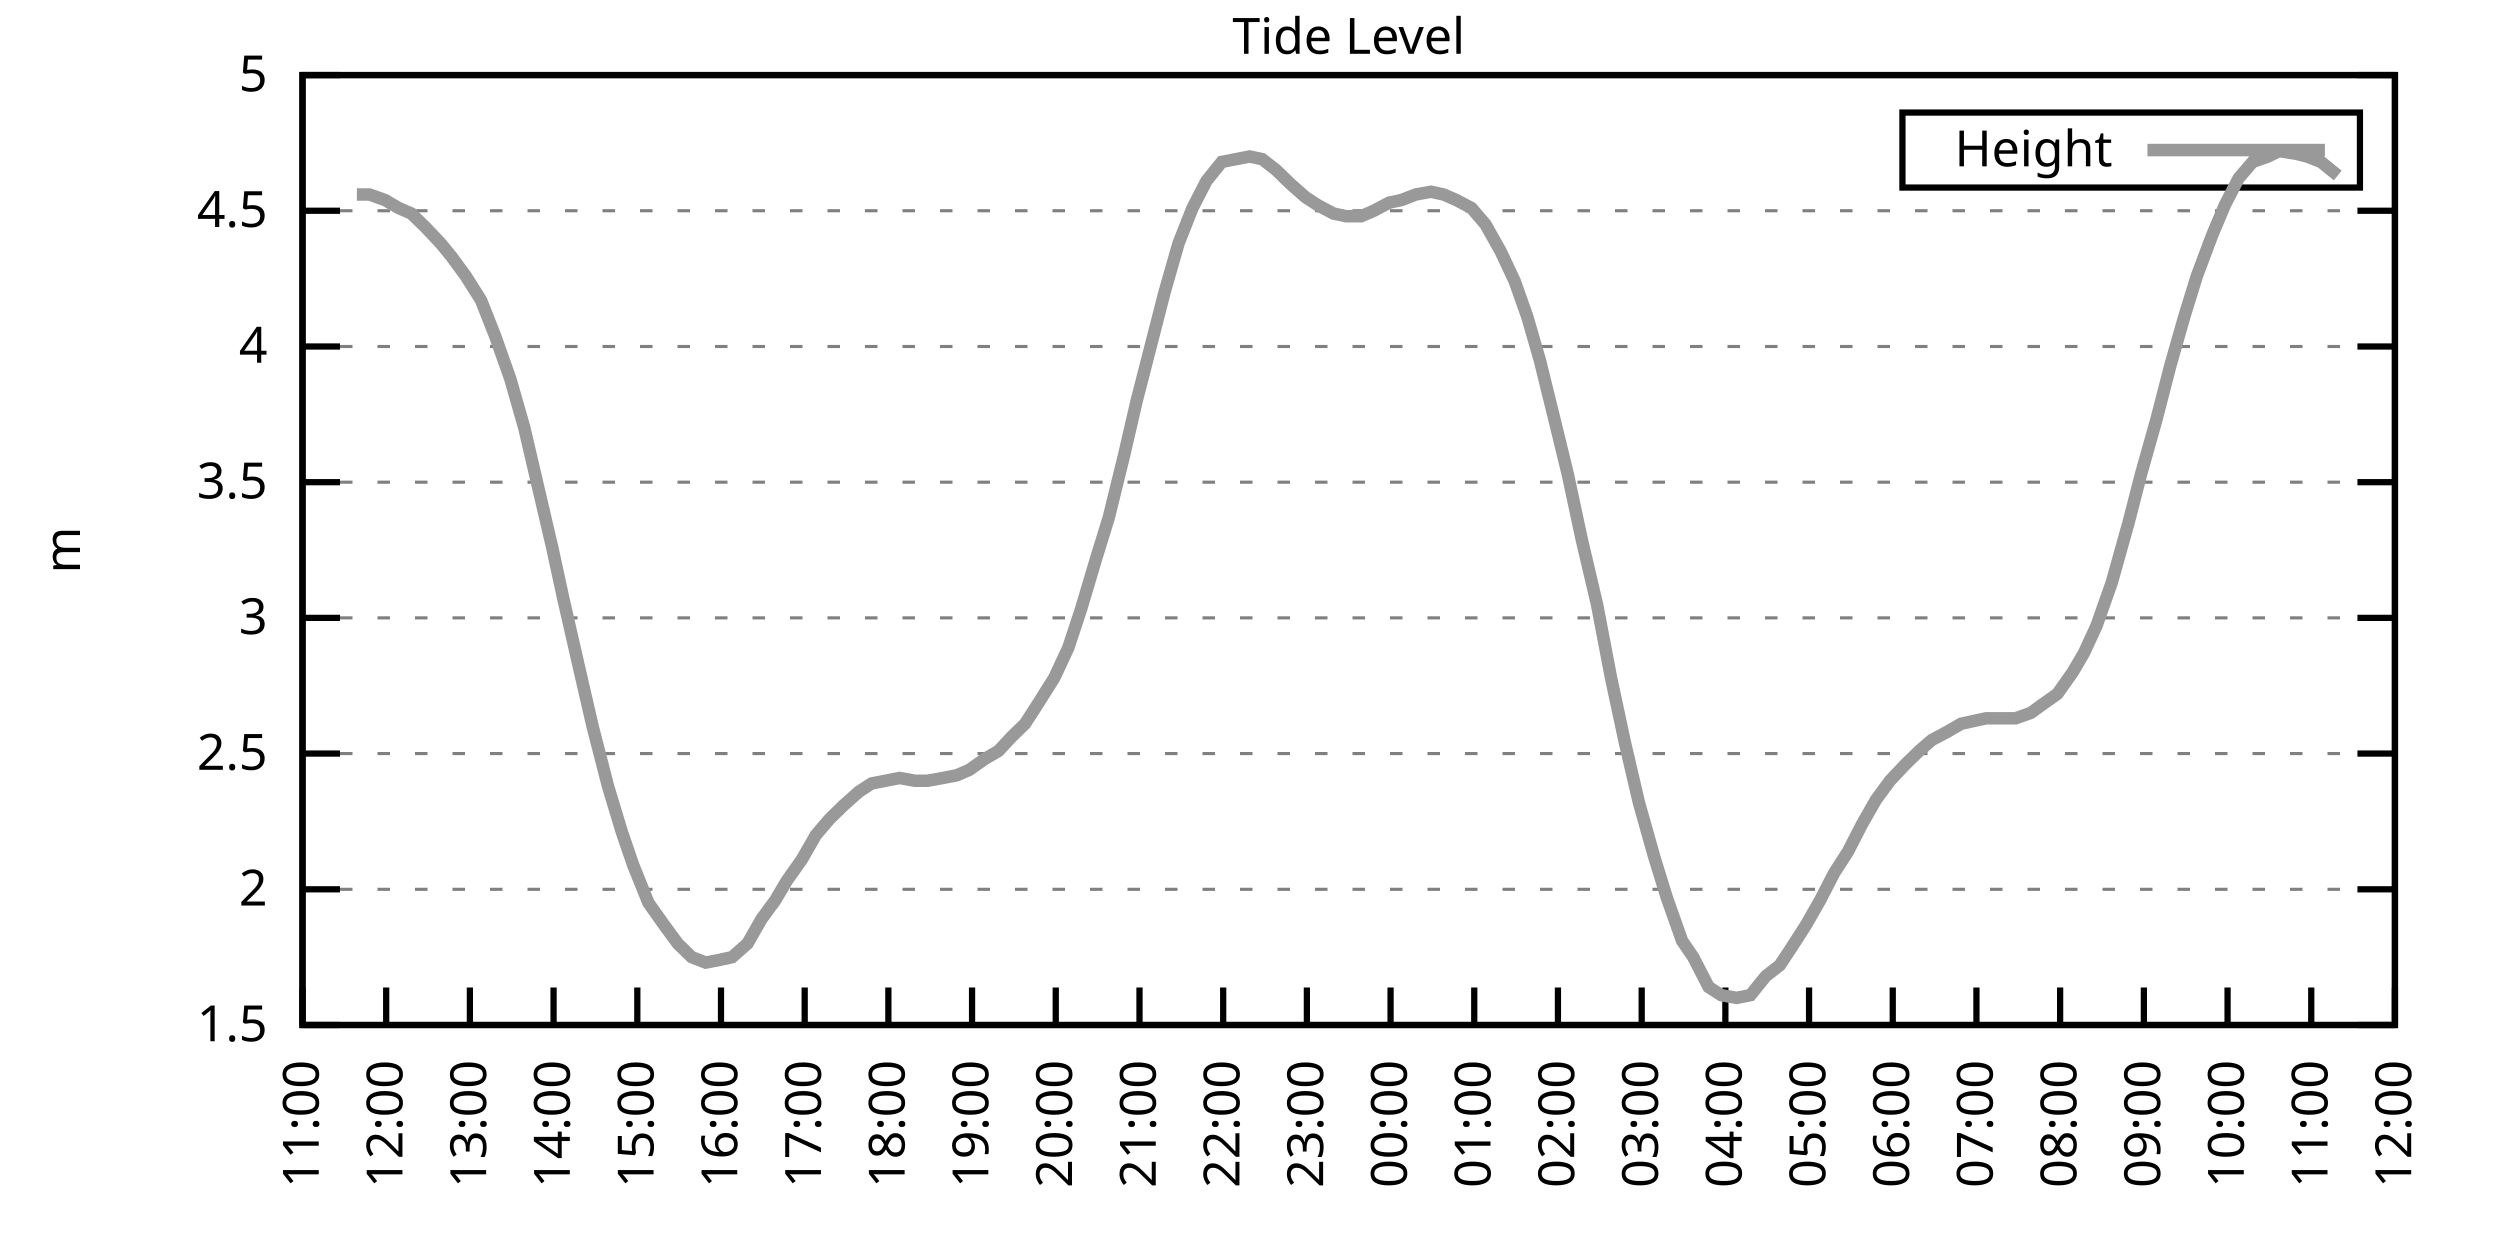
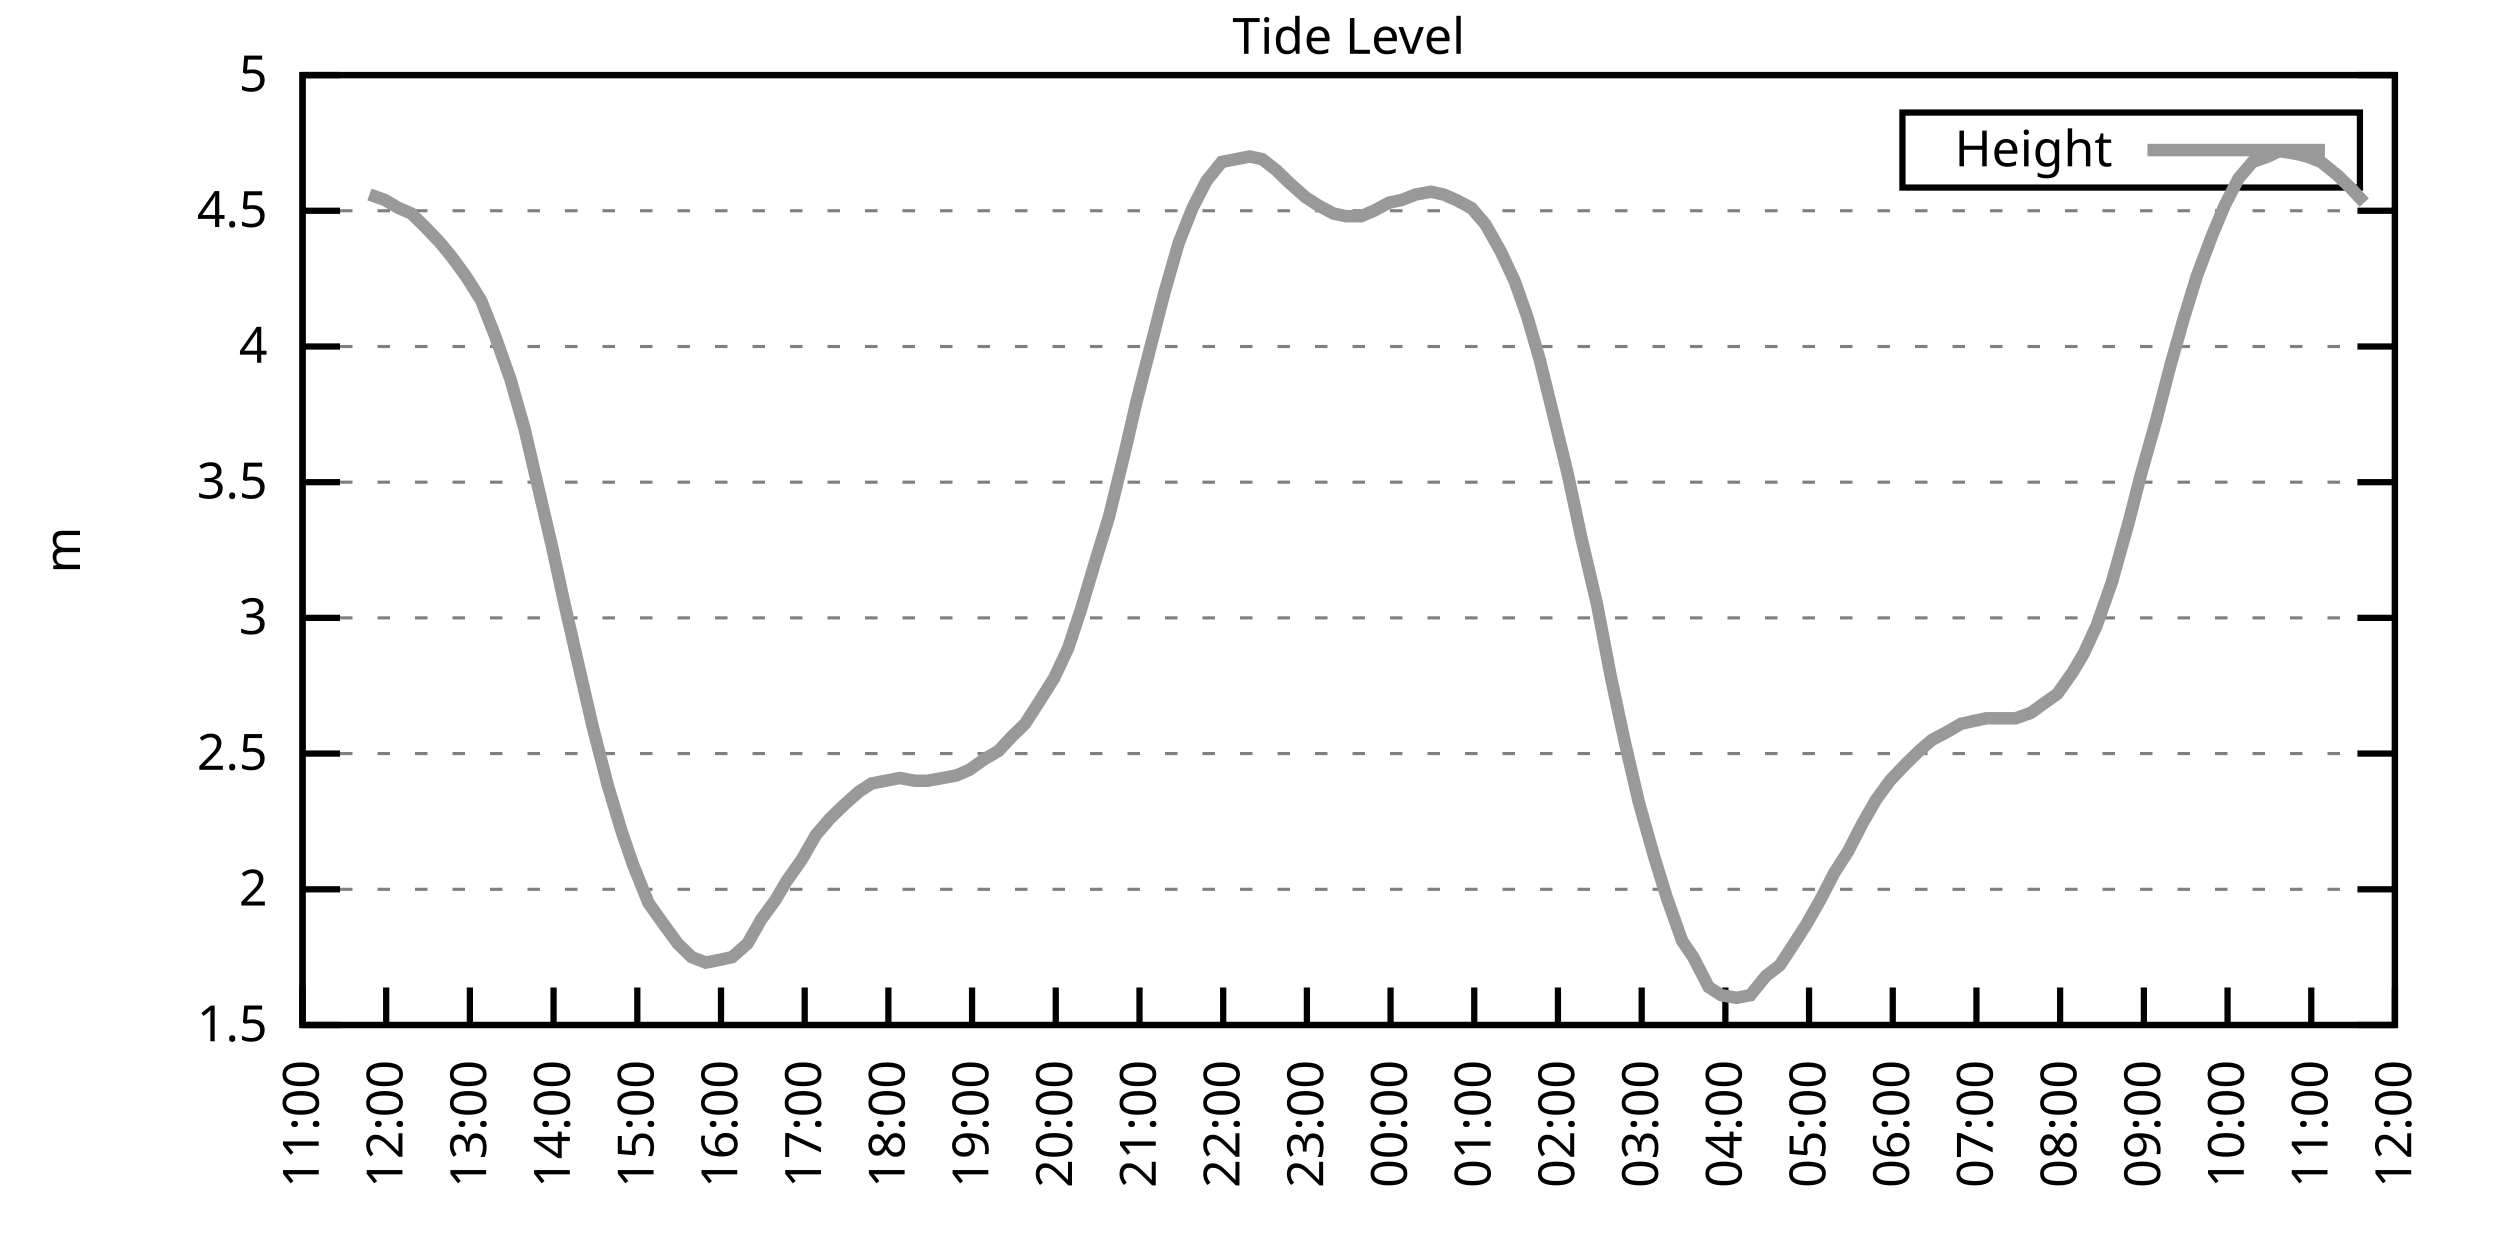
<svg xmlns="http://www.w3.org/2000/svg" xmlns:xlink="http://www.w3.org/1999/xlink" width="400" height="200" viewBox="0 0 400 200">
  <g id="gnuplot_canvas">
    <rect x="0" y="0" width="400" height="200" fill="none" />
    <defs>
      <circle id="gpDot" r="0.5" stroke-width="0.5" stroke="currentColor" />
      <path id="gpPt0" stroke-width="0.333" stroke="currentColor" d="M-1,0 h2 M0,-1 v2" />
      <path id="gpPt1" stroke-width="0.333" stroke="currentColor" d="M-1,-1 L1,1 M1,-1 L-1,1" />
      <path id="gpPt2" stroke-width="0.333" stroke="currentColor" d="M-1,0 L1,0 M0,-1 L0,1 M-1,-1 L1,1 M-1,1 L1,-1" />
      <rect id="gpPt3" stroke-width="0.333" stroke="currentColor" x="-1" y="-1" width="2" height="2" />
      <rect id="gpPt4" stroke-width="0.333" stroke="currentColor" fill="currentColor" x="-1" y="-1" width="2" height="2" />
      <circle id="gpPt5" stroke-width="0.333" stroke="currentColor" cx="0" cy="0" r="1" />
      <use xlink:href="#gpPt5" id="gpPt6" fill="currentColor" stroke="none" />
      <path id="gpPt7" stroke-width="0.333" stroke="currentColor" d="M0,-1.33 L-1.33,0.67 L1.33,0.67 z" />
      <use xlink:href="#gpPt7" id="gpPt8" fill="currentColor" stroke="none" />
      <use xlink:href="#gpPt7" id="gpPt9" stroke="currentColor" transform="rotate(180)" />
      <use xlink:href="#gpPt9" id="gpPt10" fill="currentColor" stroke="none" />
      <use xlink:href="#gpPt3" id="gpPt11" stroke="currentColor" transform="rotate(45)" />
      <use xlink:href="#gpPt11" id="gpPt12" fill="currentColor" stroke="none" />
      <path id="gpPt13" stroke-width="0.333" stroke="currentColor" d="M0,1.330 L1.265,0.411 L0.782,-1.067 L-0.782,-1.076 L-1.265,0.411 z" />
      <use xlink:href="#gpPt13" id="gpPt14" fill="currentColor" stroke="none" />
      <filter id="textbox" filterUnits="objectBoundingBox" x="0" y="0" height="1" width="1">
        <feFlood flood-color="white" flood-opacity="1" result="bgnd" />
        <feComposite in="SourceGraphic" in2="bgnd" operator="atop" />
      </filter>
      <filter id="greybox" filterUnits="objectBoundingBox" x="0" y="0" height="1" width="1">
        <feFlood flood-color="lightgrey" flood-opacity="1" result="grey" />
        <feComposite in="SourceGraphic" in2="grey" operator="atop" />
      </filter>
    </defs>
    <g fill="none" color="white" stroke="currentColor" stroke-width="1.00" stroke-linecap="butt" stroke-linejoin="miter">
</g>
    <g fill="none" color="black" stroke="currentColor" stroke-width="1.00" stroke-linecap="butt" stroke-linejoin="miter">
      <g stroke="none" shape-rendering="crispEdges">
        <polygon fill="rgb(255, 255, 255)" points="48.40,164.00 383.18,164.00 383.18,12.02 48.40,12.02 " />
      </g>
    </g>
    <g fill="none" color="black" stroke="currentColor" stroke-width="1.00" stroke-linecap="butt" stroke-linejoin="miter">
</g>
    <g fill="none" color="black" stroke="black" stroke-width="0.50" stroke-linecap="butt" stroke-linejoin="miter">
</g>
    <g fill="none" color="gray" stroke="currentColor" stroke-width="0.50" stroke-linecap="butt" stroke-linejoin="miter">
      <path stroke="gray" stroke-dasharray="2,4" class="gridline" d="M48.40,164.00 L383.19,164.00  " />
    </g>
    <g fill="none" color="gray" stroke="gray" stroke-width="1.00" stroke-linecap="butt" stroke-linejoin="miter">
</g>
    <g fill="none" color="black" stroke="currentColor" stroke-width="1.00" stroke-linecap="butt" stroke-linejoin="miter">
      <path stroke="black" d="M48.40,164.00 L54.40,164.00 M383.19,164.00 L377.19,164.00  " />
      <g transform="translate(42.80,166.60)" stroke="none" fill="black" font-family="Sans" font-size="8.00" text-anchor="end">
        <text>
          <tspan font-family="Sans"> 1.5</tspan>
        </text>
      </g>
    </g>
    <g fill="none" color="black" stroke="currentColor" stroke-width="1.00" stroke-linecap="butt" stroke-linejoin="miter">
</g>
    <g fill="none" color="black" stroke="black" stroke-width="0.50" stroke-linecap="butt" stroke-linejoin="miter">
</g>
    <g fill="none" color="gray" stroke="currentColor" stroke-width="0.50" stroke-linecap="butt" stroke-linejoin="miter">
      <path stroke="gray" stroke-dasharray="2,4" class="gridline" d="M48.40,142.29 L383.19,142.29  " />
    </g>
    <g fill="none" color="gray" stroke="gray" stroke-width="1.00" stroke-linecap="butt" stroke-linejoin="miter">
</g>
    <g fill="none" color="black" stroke="currentColor" stroke-width="1.00" stroke-linecap="butt" stroke-linejoin="miter">
      <path stroke="black" d="M48.40,142.29 L54.40,142.29 M383.19,142.29 L377.19,142.29  " />
      <g transform="translate(42.80,144.89)" stroke="none" fill="black" font-family="Sans" font-size="8.00" text-anchor="end">
        <text>
          <tspan font-family="Sans"> 2</tspan>
        </text>
      </g>
    </g>
    <g fill="none" color="black" stroke="currentColor" stroke-width="1.00" stroke-linecap="butt" stroke-linejoin="miter">
</g>
    <g fill="none" color="black" stroke="black" stroke-width="0.50" stroke-linecap="butt" stroke-linejoin="miter">
</g>
    <g fill="none" color="gray" stroke="currentColor" stroke-width="0.50" stroke-linecap="butt" stroke-linejoin="miter">
      <path stroke="gray" stroke-dasharray="2,4" class="gridline" d="M48.40,120.57 L383.19,120.57  " />
    </g>
    <g fill="none" color="gray" stroke="gray" stroke-width="1.00" stroke-linecap="butt" stroke-linejoin="miter">
</g>
    <g fill="none" color="black" stroke="currentColor" stroke-width="1.00" stroke-linecap="butt" stroke-linejoin="miter">
      <path stroke="black" d="M48.40,120.57 L54.40,120.57 M383.19,120.57 L377.19,120.57  " />
      <g transform="translate(42.80,123.17)" stroke="none" fill="black" font-family="Sans" font-size="8.00" text-anchor="end">
        <text>
          <tspan font-family="Sans"> 2.5</tspan>
        </text>
      </g>
    </g>
    <g fill="none" color="black" stroke="currentColor" stroke-width="1.00" stroke-linecap="butt" stroke-linejoin="miter">
</g>
    <g fill="none" color="black" stroke="black" stroke-width="0.50" stroke-linecap="butt" stroke-linejoin="miter">
</g>
    <g fill="none" color="gray" stroke="currentColor" stroke-width="0.50" stroke-linecap="butt" stroke-linejoin="miter">
      <path stroke="gray" stroke-dasharray="2,4" class="gridline" d="M48.40,98.86 L383.19,98.86  " />
    </g>
    <g fill="none" color="gray" stroke="gray" stroke-width="1.00" stroke-linecap="butt" stroke-linejoin="miter">
</g>
    <g fill="none" color="black" stroke="currentColor" stroke-width="1.00" stroke-linecap="butt" stroke-linejoin="miter">
      <path stroke="black" d="M48.40,98.86 L54.40,98.86 M383.19,98.86 L377.19,98.86  " />
      <g transform="translate(42.80,101.46)" stroke="none" fill="black" font-family="Sans" font-size="8.00" text-anchor="end">
        <text>
          <tspan font-family="Sans"> 3</tspan>
        </text>
      </g>
    </g>
    <g fill="none" color="black" stroke="currentColor" stroke-width="1.00" stroke-linecap="butt" stroke-linejoin="miter">
</g>
    <g fill="none" color="black" stroke="black" stroke-width="0.50" stroke-linecap="butt" stroke-linejoin="miter">
</g>
    <g fill="none" color="gray" stroke="currentColor" stroke-width="0.50" stroke-linecap="butt" stroke-linejoin="miter">
      <path stroke="gray" stroke-dasharray="2,4" class="gridline" d="M48.40,77.15 L383.19,77.15  " />
    </g>
    <g fill="none" color="gray" stroke="gray" stroke-width="1.00" stroke-linecap="butt" stroke-linejoin="miter">
</g>
    <g fill="none" color="black" stroke="currentColor" stroke-width="1.00" stroke-linecap="butt" stroke-linejoin="miter">
      <path stroke="black" d="M48.40,77.15 L54.40,77.15 M383.19,77.15 L377.19,77.15  " />
      <g transform="translate(42.80,79.75)" stroke="none" fill="black" font-family="Sans" font-size="8.00" text-anchor="end">
        <text>
          <tspan font-family="Sans"> 3.5</tspan>
        </text>
      </g>
    </g>
    <g fill="none" color="black" stroke="currentColor" stroke-width="1.00" stroke-linecap="butt" stroke-linejoin="miter">
</g>
    <g fill="none" color="black" stroke="black" stroke-width="0.50" stroke-linecap="butt" stroke-linejoin="miter">
</g>
    <g fill="none" color="gray" stroke="currentColor" stroke-width="0.50" stroke-linecap="butt" stroke-linejoin="miter">
      <path stroke="gray" stroke-dasharray="2,4" class="gridline" d="M48.40,55.44 L383.19,55.44  " />
    </g>
    <g fill="none" color="gray" stroke="gray" stroke-width="1.00" stroke-linecap="butt" stroke-linejoin="miter">
</g>
    <g fill="none" color="black" stroke="currentColor" stroke-width="1.00" stroke-linecap="butt" stroke-linejoin="miter">
      <path stroke="black" d="M48.40,55.44 L54.40,55.44 M383.19,55.44 L377.19,55.44  " />
      <g transform="translate(42.80,58.04)" stroke="none" fill="black" font-family="Sans" font-size="8.00" text-anchor="end">
        <text>
          <tspan font-family="Sans"> 4</tspan>
        </text>
      </g>
    </g>
    <g fill="none" color="black" stroke="currentColor" stroke-width="1.00" stroke-linecap="butt" stroke-linejoin="miter">
</g>
    <g fill="none" color="black" stroke="black" stroke-width="0.50" stroke-linecap="butt" stroke-linejoin="miter">
</g>
    <g fill="none" color="gray" stroke="currentColor" stroke-width="0.50" stroke-linecap="butt" stroke-linejoin="miter">
      <path stroke="gray" stroke-dasharray="2,4" class="gridline" d="M48.40,33.72 L383.19,33.72  " />
    </g>
    <g fill="none" color="gray" stroke="gray" stroke-width="1.00" stroke-linecap="butt" stroke-linejoin="miter">
</g>
    <g fill="none" color="black" stroke="currentColor" stroke-width="1.00" stroke-linecap="butt" stroke-linejoin="miter">
      <path stroke="black" d="M48.40,33.72 L54.40,33.72 M383.19,33.72 L377.19,33.72  " />
      <g transform="translate(42.80,36.32)" stroke="none" fill="black" font-family="Sans" font-size="8.00" text-anchor="end">
        <text>
          <tspan font-family="Sans"> 4.5</tspan>
        </text>
      </g>
    </g>
    <g fill="none" color="black" stroke="currentColor" stroke-width="1.00" stroke-linecap="butt" stroke-linejoin="miter">
</g>
    <g fill="none" color="black" stroke="black" stroke-width="0.50" stroke-linecap="butt" stroke-linejoin="miter">
</g>
    <g fill="none" color="gray" stroke="currentColor" stroke-width="0.50" stroke-linecap="butt" stroke-linejoin="miter">
      <path stroke="gray" stroke-dasharray="2,4" class="gridline" d="M48.40,12.01 L383.19,12.01  " />
    </g>
    <g fill="none" color="gray" stroke="gray" stroke-width="1.00" stroke-linecap="butt" stroke-linejoin="miter">
</g>
    <g fill="none" color="black" stroke="currentColor" stroke-width="1.00" stroke-linecap="butt" stroke-linejoin="miter">
      <path stroke="black" d="M48.40,12.01 L54.40,12.01 M383.19,12.01 L377.19,12.01  " />
      <g transform="translate(42.80,14.61)" stroke="none" fill="black" font-family="Sans" font-size="8.00" text-anchor="end">
        <text>
          <tspan font-family="Sans"> 5</tspan>
        </text>
      </g>
    </g>
    <g fill="none" color="black" stroke="currentColor" stroke-width="1.00" stroke-linecap="butt" stroke-linejoin="miter">
      <path stroke="black" d="M48.40,164.00 L48.40,158.00  " />
      <g transform="translate(51.00,169.60) rotate(270.00)" stroke="none" fill="black" font-family="Sans" font-size="8.00" text-anchor="end">
        <text>
          <tspan font-family="Sans">11:00</tspan>
        </text>
      </g>
    </g>
    <g fill="none" color="black" stroke="currentColor" stroke-width="1.00" stroke-linecap="butt" stroke-linejoin="miter">
      <path stroke="black" d="M61.79,164.00 L61.79,158.00  " />
      <g transform="translate(64.39,169.60) rotate(270.00)" stroke="none" fill="black" font-family="Sans" font-size="8.00" text-anchor="end">
        <text>
          <tspan font-family="Sans">12:00</tspan>
        </text>
      </g>
    </g>
    <g fill="none" color="black" stroke="currentColor" stroke-width="1.00" stroke-linecap="butt" stroke-linejoin="miter">
      <path stroke="black" d="M75.18,164.00 L75.18,158.00  " />
      <g transform="translate(77.78,169.60) rotate(270.00)" stroke="none" fill="black" font-family="Sans" font-size="8.00" text-anchor="end">
        <text>
          <tspan font-family="Sans">13:00</tspan>
        </text>
      </g>
    </g>
    <g fill="none" color="black" stroke="currentColor" stroke-width="1.00" stroke-linecap="butt" stroke-linejoin="miter">
      <path stroke="black" d="M88.57,164.00 L88.57,158.00  " />
      <g transform="translate(91.17,169.60) rotate(270.00)" stroke="none" fill="black" font-family="Sans" font-size="8.00" text-anchor="end">
        <text>
          <tspan font-family="Sans">14:00</tspan>
        </text>
      </g>
    </g>
    <g fill="none" color="black" stroke="currentColor" stroke-width="1.00" stroke-linecap="butt" stroke-linejoin="miter">
      <path stroke="black" d="M101.97,164.00 L101.97,158.00  " />
      <g transform="translate(104.57,169.60) rotate(270.00)" stroke="none" fill="black" font-family="Sans" font-size="8.00" text-anchor="end">
        <text>
          <tspan font-family="Sans">15:00</tspan>
        </text>
      </g>
    </g>
    <g fill="none" color="black" stroke="currentColor" stroke-width="1.00" stroke-linecap="butt" stroke-linejoin="miter">
      <path stroke="black" d="M115.36,164.00 L115.36,158.00  " />
      <g transform="translate(117.96,169.60) rotate(270.00)" stroke="none" fill="black" font-family="Sans" font-size="8.00" text-anchor="end">
        <text>
          <tspan font-family="Sans">16:00</tspan>
        </text>
      </g>
    </g>
    <g fill="none" color="black" stroke="currentColor" stroke-width="1.00" stroke-linecap="butt" stroke-linejoin="miter">
      <path stroke="black" d="M128.75,164.00 L128.75,158.00  " />
      <g transform="translate(131.35,169.60) rotate(270.00)" stroke="none" fill="black" font-family="Sans" font-size="8.00" text-anchor="end">
        <text>
          <tspan font-family="Sans">17:00</tspan>
        </text>
      </g>
    </g>
    <g fill="none" color="black" stroke="currentColor" stroke-width="1.00" stroke-linecap="butt" stroke-linejoin="miter">
      <path stroke="black" d="M142.14,164.00 L142.14,158.00  " />
      <g transform="translate(144.74,169.60) rotate(270.00)" stroke="none" fill="black" font-family="Sans" font-size="8.00" text-anchor="end">
        <text>
          <tspan font-family="Sans">18:00</tspan>
        </text>
      </g>
    </g>
    <g fill="none" color="black" stroke="currentColor" stroke-width="1.00" stroke-linecap="butt" stroke-linejoin="miter">
      <path stroke="black" d="M155.53,164.00 L155.53,158.00  " />
      <g transform="translate(158.13,169.60) rotate(270.00)" stroke="none" fill="black" font-family="Sans" font-size="8.00" text-anchor="end">
        <text>
          <tspan font-family="Sans">19:00</tspan>
        </text>
      </g>
    </g>
    <g fill="none" color="black" stroke="currentColor" stroke-width="1.00" stroke-linecap="butt" stroke-linejoin="miter">
      <path stroke="black" d="M168.92,164.00 L168.92,158.00  " />
      <g transform="translate(171.52,169.60) rotate(270.00)" stroke="none" fill="black" font-family="Sans" font-size="8.00" text-anchor="end">
        <text>
          <tspan font-family="Sans">20:00</tspan>
        </text>
      </g>
    </g>
    <g fill="none" color="black" stroke="currentColor" stroke-width="1.00" stroke-linecap="butt" stroke-linejoin="miter">
      <path stroke="black" d="M182.32,164.00 L182.32,158.00  " />
      <g transform="translate(184.92,169.60) rotate(270.00)" stroke="none" fill="black" font-family="Sans" font-size="8.00" text-anchor="end">
        <text>
          <tspan font-family="Sans">21:00</tspan>
        </text>
      </g>
    </g>
    <g fill="none" color="black" stroke="currentColor" stroke-width="1.00" stroke-linecap="butt" stroke-linejoin="miter">
      <path stroke="black" d="M195.71,164.00 L195.71,158.00  " />
      <g transform="translate(198.31,169.60) rotate(270.00)" stroke="none" fill="black" font-family="Sans" font-size="8.00" text-anchor="end">
        <text>
          <tspan font-family="Sans">22:00</tspan>
        </text>
      </g>
    </g>
    <g fill="none" color="black" stroke="currentColor" stroke-width="1.00" stroke-linecap="butt" stroke-linejoin="miter">
      <path stroke="black" d="M209.10,164.00 L209.10,158.00  " />
      <g transform="translate(211.70,169.60) rotate(270.00)" stroke="none" fill="black" font-family="Sans" font-size="8.00" text-anchor="end">
        <text>
          <tspan font-family="Sans">23:00</tspan>
        </text>
      </g>
    </g>
    <g fill="none" color="black" stroke="currentColor" stroke-width="1.00" stroke-linecap="butt" stroke-linejoin="miter">
      <path stroke="black" d="M222.49,164.00 L222.49,158.00  " />
      <g transform="translate(225.09,169.60) rotate(270.00)" stroke="none" fill="black" font-family="Sans" font-size="8.00" text-anchor="end">
        <text>
          <tspan font-family="Sans">00:00</tspan>
        </text>
      </g>
    </g>
    <g fill="none" color="black" stroke="currentColor" stroke-width="1.00" stroke-linecap="butt" stroke-linejoin="miter">
      <path stroke="black" d="M235.88,164.00 L235.88,158.00  " />
      <g transform="translate(238.48,169.60) rotate(270.00)" stroke="none" fill="black" font-family="Sans" font-size="8.00" text-anchor="end">
        <text>
          <tspan font-family="Sans">01:00</tspan>
        </text>
      </g>
    </g>
    <g fill="none" color="black" stroke="currentColor" stroke-width="1.00" stroke-linecap="butt" stroke-linejoin="miter">
      <path stroke="black" d="M249.27,164.00 L249.27,158.00  " />
      <g transform="translate(251.87,169.60) rotate(270.00)" stroke="none" fill="black" font-family="Sans" font-size="8.00" text-anchor="end">
        <text>
          <tspan font-family="Sans">02:00</tspan>
        </text>
      </g>
    </g>
    <g fill="none" color="black" stroke="currentColor" stroke-width="1.00" stroke-linecap="butt" stroke-linejoin="miter">
      <path stroke="black" d="M262.67,164.00 L262.67,158.00  " />
      <g transform="translate(265.27,169.60) rotate(270.00)" stroke="none" fill="black" font-family="Sans" font-size="8.00" text-anchor="end">
        <text>
          <tspan font-family="Sans">03:00</tspan>
        </text>
      </g>
    </g>
    <g fill="none" color="black" stroke="currentColor" stroke-width="1.00" stroke-linecap="butt" stroke-linejoin="miter">
      <path stroke="black" d="M276.06,164.00 L276.06,158.00  " />
      <g transform="translate(278.66,169.60) rotate(270.00)" stroke="none" fill="black" font-family="Sans" font-size="8.00" text-anchor="end">
        <text>
          <tspan font-family="Sans">04:00</tspan>
        </text>
      </g>
    </g>
    <g fill="none" color="black" stroke="currentColor" stroke-width="1.00" stroke-linecap="butt" stroke-linejoin="miter">
      <path stroke="black" d="M289.45,164.00 L289.45,158.00  " />
      <g transform="translate(292.05,169.60) rotate(270.00)" stroke="none" fill="black" font-family="Sans" font-size="8.00" text-anchor="end">
        <text>
          <tspan font-family="Sans">05:00</tspan>
        </text>
      </g>
    </g>
    <g fill="none" color="black" stroke="currentColor" stroke-width="1.00" stroke-linecap="butt" stroke-linejoin="miter">
      <path stroke="black" d="M302.84,164.00 L302.84,158.00  " />
      <g transform="translate(305.44,169.60) rotate(270.00)" stroke="none" fill="black" font-family="Sans" font-size="8.00" text-anchor="end">
        <text>
          <tspan font-family="Sans">06:00</tspan>
        </text>
      </g>
    </g>
    <g fill="none" color="black" stroke="currentColor" stroke-width="1.00" stroke-linecap="butt" stroke-linejoin="miter">
      <path stroke="black" d="M316.23,164.00 L316.23,158.00  " />
      <g transform="translate(318.83,169.60) rotate(270.00)" stroke="none" fill="black" font-family="Sans" font-size="8.00" text-anchor="end">
        <text>
          <tspan font-family="Sans">07:00</tspan>
        </text>
      </g>
    </g>
    <g fill="none" color="black" stroke="currentColor" stroke-width="1.00" stroke-linecap="butt" stroke-linejoin="miter">
      <path stroke="black" d="M329.62,164.00 L329.62,158.00  " />
      <g transform="translate(332.22,169.60) rotate(270.00)" stroke="none" fill="black" font-family="Sans" font-size="8.00" text-anchor="end">
        <text>
          <tspan font-family="Sans">08:00</tspan>
        </text>
      </g>
    </g>
    <g fill="none" color="black" stroke="currentColor" stroke-width="1.00" stroke-linecap="butt" stroke-linejoin="miter">
      <path stroke="black" d="M343.02,164.00 L343.02,158.00  " />
      <g transform="translate(345.62,169.60) rotate(270.00)" stroke="none" fill="black" font-family="Sans" font-size="8.00" text-anchor="end">
        <text>
          <tspan font-family="Sans">09:00</tspan>
        </text>
      </g>
    </g>
    <g fill="none" color="black" stroke="currentColor" stroke-width="1.00" stroke-linecap="butt" stroke-linejoin="miter">
      <path stroke="black" d="M356.41,164.00 L356.41,158.00  " />
      <g transform="translate(359.01,169.60) rotate(270.00)" stroke="none" fill="black" font-family="Sans" font-size="8.00" text-anchor="end">
        <text>
          <tspan font-family="Sans">10:00</tspan>
        </text>
      </g>
    </g>
    <g fill="none" color="black" stroke="currentColor" stroke-width="1.00" stroke-linecap="butt" stroke-linejoin="miter">
      <path stroke="black" d="M369.80,164.00 L369.80,158.00  " />
      <g transform="translate(372.40,169.60) rotate(270.00)" stroke="none" fill="black" font-family="Sans" font-size="8.00" text-anchor="end">
        <text>
          <tspan font-family="Sans">11:00</tspan>
        </text>
      </g>
    </g>
    <g fill="none" color="black" stroke="currentColor" stroke-width="1.00" stroke-linecap="butt" stroke-linejoin="miter">
      <path stroke="black" d="M383.19,164.00 L383.19,158.00  " />
      <g transform="translate(385.79,169.60) rotate(270.00)" stroke="none" fill="black" font-family="Sans" font-size="8.00" text-anchor="end">
        <text>
          <tspan font-family="Sans">12:00</tspan>
        </text>
      </g>
    </g>
    <g fill="none" color="black" stroke="currentColor" stroke-width="1.00" stroke-linecap="butt" stroke-linejoin="miter">
</g>
    <g fill="none" color="black" stroke="currentColor" stroke-width="1.00" stroke-linecap="butt" stroke-linejoin="miter">
      <path stroke="black" d="M48.40,12.01 L48.40,164.00 L383.19,164.00 L383.19,12.01 L48.40,12.01 Z  " />
    </g>
    <g fill="none" color="black" stroke="currentColor" stroke-width="1.00" stroke-linecap="butt" stroke-linejoin="miter">
</g>
    <g fill="none" color="black" stroke="currentColor" stroke-width="1.00" stroke-linecap="butt" stroke-linejoin="miter">
      <path stroke="black" d="M304.39,30.01 L304.39,18.01 L377.59,18.01 L377.59,30.01 L304.39,30.01 Z  " />
    </g>
    <g id="Tide_level_plot_1">
      <g fill="none" color="white" stroke="black" stroke-width="2.00" stroke-linecap="butt" stroke-linejoin="miter">
</g>
      <g fill="none" color="black" stroke="currentColor" stroke-width="2.00" stroke-linecap="butt" stroke-linejoin="miter">
        <g transform="translate(337.99,26.61)" stroke="none" fill="black" font-family="Sans" font-size="8.00" text-anchor="end">
          <text>
            <tspan font-family="Sans">Height</tspan>
          </text>
        </g>
      </g>
      <g fill="none" color="black" stroke="currentColor" stroke-width="2.00" stroke-linecap="butt" stroke-linejoin="miter">
-         <path stroke="rgb(153, 153, 153)" d="M343.59,24.01 L371.99,24.01 M57.10,31.12 L59.11,31.12 L61.57,31.99 L63.80,33.29 L65.81,34.16 L68.04,36.33   L70.50,38.93 L72.28,41.11 L74.51,44.15 L76.97,48.05 L79.20,53.70 L81.66,60.65 L83.89,68.46 L86.12,78.02   L88.35,87.57 L90.14,95.82 L92.82,107.55 L94.82,116.23 L97.28,125.79 L99.51,133.17 L101.30,138.38 L103.75,144.46   L106.21,147.93 L108.44,150.97 L110.67,153.14 L112.90,154.01 L115.13,153.58 L117.14,153.14 L119.60,150.97 L121.83,147.06   L124.06,144.02 L125.85,140.98 L128.30,137.51 L130.54,133.60 L132.77,131.00 L135.00,128.83 L137.45,126.65 L139.46,125.35   L141.69,124.92 L143.93,124.48 L146.38,124.92 L148.39,124.92 L150.85,124.48 L153.08,124.05 L155.09,123.18 L157.54,121.44   L159.77,120.14 L161.78,117.97 L164.01,115.80 L166.25,112.32 L168.70,108.42 L170.93,103.64 L172.94,97.56 L175.40,89.31   L177.41,82.79 L179.86,72.81 L181.87,64.12 L184.10,55.44 L186.33,46.75 L188.57,38.93 L190.80,33.29 L193.03,28.95   L195.48,25.91 L197.72,25.47 L199.95,25.04 L201.96,25.47 L204.19,27.21 L206.42,29.38 L208.88,31.55 L210.88,32.85   L213.34,34.16 L215.35,34.59 L217.80,34.59 L219.81,33.72 L222.27,32.42 L224.28,31.99 L226.51,31.12 L228.96,30.68   L230.97,31.12 L232.98,31.99 L235.44,33.29 L237.67,35.89 L240.12,40.24 L242.36,45.01 L244.36,50.66 L246.37,57.61   L248.83,67.59 L250.84,75.85 L253.07,86.27 L255.52,96.69 L257.76,108.42 L259.99,118.84 L262.22,128.39 L264.67,137.08   L266.68,143.59 L269.14,150.54 L270.92,153.14 L273.38,157.92 L275.39,159.22 L277.84,159.66 L280.07,159.22 L282.53,156.18   L284.76,154.45 L286.77,151.41 L289.00,147.93 L291.23,144.02 L293.47,139.68 L295.70,136.21 L297.93,131.86 L300.16,127.96   L302.39,124.92 L304.85,122.31 L307.08,120.14 L309.09,118.40 L311.54,117.10 L313.78,115.80 L315.79,115.36 L317.79,114.93   L320.47,114.93 L322.48,114.93 L324.94,114.06 L326.72,112.76 L329.18,111.02 L331.63,107.55 L333.42,104.51 L335.43,100.16   L337.88,93.22 L340.56,83.66 L342.57,75.85 L345.02,67.16 L347.26,58.48 L349.49,50.66 L351.50,44.15 L353.95,37.63   L355.96,32.85 L358.19,28.51 L360.42,25.91 L362.88,25.04 L364.66,24.17 L367.34,24.60 L369.13,25.04 L371.36,25.91   L374.04,28.08  " />
+         <path stroke="rgb(153, 153, 153)" d="M343.59,24.01 L371.99,24.01 M59.11,31.12 L61.57,31.99 L63.80,33.29 L65.81,34.16 L68.04,36.33 L70.50,38.93   L72.28,41.11 L74.51,44.15 L76.97,48.05 L79.20,53.70 L81.66,60.65 L83.89,68.46 L86.12,78.02 L88.35,87.57   L90.14,95.82 L92.82,107.55 L94.82,116.23 L97.28,125.79 L99.51,133.17 L101.30,138.38 L103.75,144.46 L106.21,147.93   L108.44,150.97 L110.67,153.14 L112.90,154.01 L115.13,153.58 L117.14,153.14 L119.60,150.97 L121.83,147.06 L124.06,144.02   L125.85,140.98 L128.30,137.51 L130.54,133.60 L132.77,131.00 L135.00,128.83 L137.45,126.65 L139.46,125.35 L141.69,124.92   L143.93,124.48 L146.38,124.92 L148.39,124.92 L150.85,124.48 L153.08,124.05 L155.09,123.18 L157.54,121.44 L159.77,120.14   L161.78,117.97 L164.01,115.80 L166.25,112.32 L168.70,108.42 L170.93,103.64 L172.94,97.56 L175.40,89.31 L177.41,82.79   L179.86,72.81 L181.87,64.12 L184.10,55.44 L186.33,46.75 L188.57,38.93 L190.80,33.29 L193.03,28.95 L195.48,25.91   L197.72,25.47 L199.95,25.04 L201.96,25.47 L204.19,27.21 L206.42,29.38 L208.88,31.55 L210.88,32.85 L213.34,34.16   L215.35,34.59 L217.80,34.59 L219.81,33.72 L222.27,32.42 L224.28,31.99 L226.51,31.12 L228.96,30.68 L230.97,31.12   L232.98,31.99 L235.44,33.29 L237.67,35.89 L240.12,40.24 L242.36,45.01 L244.36,50.66 L246.37,57.61 L248.83,67.59   L250.84,75.85 L253.07,86.27 L255.52,96.69 L257.76,108.42 L259.99,118.84 L262.22,128.39 L264.67,137.08 L266.68,143.59   L269.14,150.54 L270.92,153.14 L273.38,157.92 L275.39,159.22 L277.84,159.66 L280.07,159.22 L282.53,156.18 L284.76,154.45   L286.77,151.41 L289.00,147.93 L291.23,144.02 L293.47,139.68 L295.70,136.21 L297.93,131.86 L300.16,127.96 L302.39,124.92   L304.85,122.31 L307.08,120.14 L309.09,118.40 L311.54,117.10 L313.78,115.80 L315.79,115.36 L317.79,114.93 L320.47,114.93   L322.48,114.93 L324.94,114.06 L326.72,112.76 L329.18,111.02 L331.63,107.55 L333.42,104.51 L335.43,100.16 L337.88,93.22   L340.56,83.66 L342.57,75.85 L345.02,67.16 L347.26,58.48 L349.49,50.66 L351.50,44.15 L353.95,37.63 L355.96,32.85   L358.19,28.51 L360.42,25.91 L362.88,25.04 L364.66,24.17 L367.34,24.60 L369.13,25.04 L371.36,25.91 L374.04,28.08   L376.27,30.25 L378.28,32.42  " />
      </g>
    </g>
    <g fill="none" color="black" stroke="currentColor" stroke-width="2.00" stroke-linecap="butt" stroke-linejoin="miter">
</g>
    <g fill="none" color="black" stroke="black" stroke-width="1.00" stroke-linecap="butt" stroke-linejoin="miter">
</g>
    <g fill="none" color="black" stroke="currentColor" stroke-width="1.00" stroke-linecap="butt" stroke-linejoin="miter">
      <path stroke="black" d="M48.40,12.01 L48.40,164.00 L383.19,164.00 L383.19,12.01 L48.40,12.01 Z  " />
      <g transform="translate(12.80,88.01) rotate(270.00)" stroke="none" fill="black" font-family="Sans" font-size="8.00" text-anchor="middle">
        <text>
          <tspan font-family="Sans">m</tspan>
        </text>
      </g>
    </g>
    <g fill="none" color="black" stroke="currentColor" stroke-width="1.00" stroke-linecap="butt" stroke-linejoin="miter">
</g>
    <g fill="none" color="black" stroke="currentColor" stroke-width="1.00" stroke-linecap="butt" stroke-linejoin="miter">
      <g transform="translate(215.79,8.61)" stroke="none" fill="black" font-family="Sans" font-size="8.00" text-anchor="middle">
        <text>
          <tspan font-family="Sans">Tide Level</tspan>
        </text>
      </g>
    </g>
    <g fill="none" color="black" stroke="currentColor" stroke-width="1.00" stroke-linecap="butt" stroke-linejoin="miter">
</g>
  </g>
</svg>
